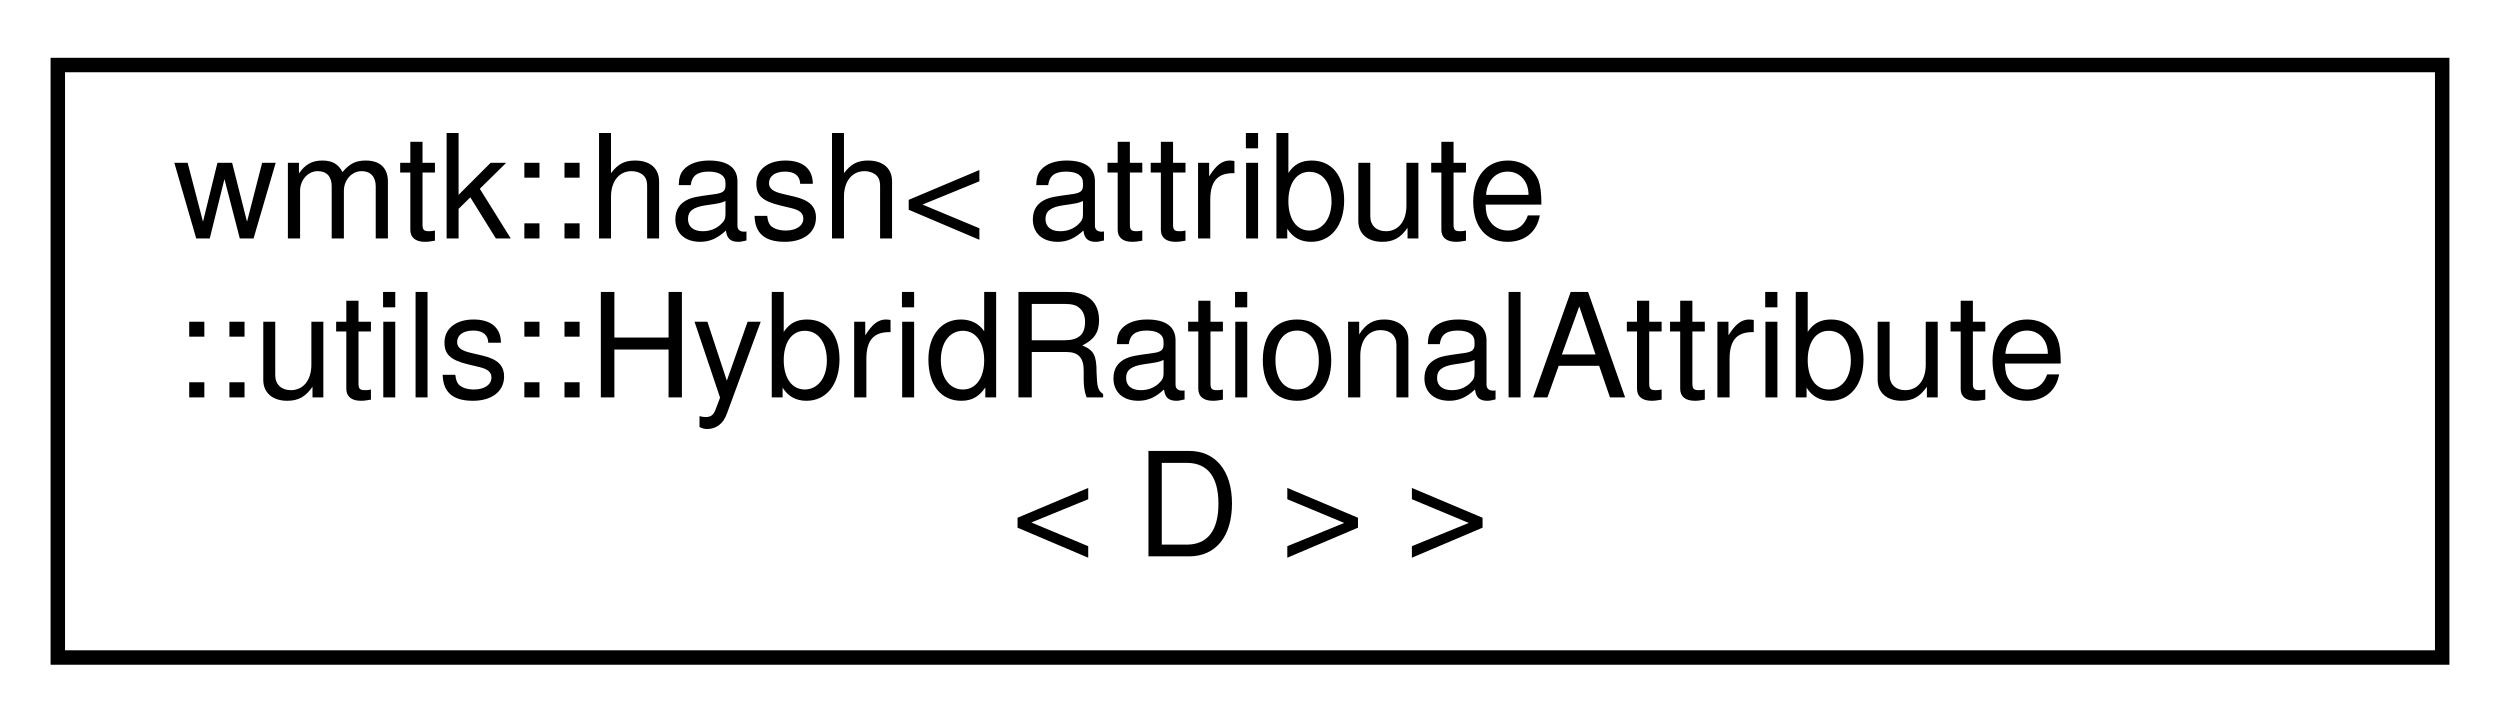
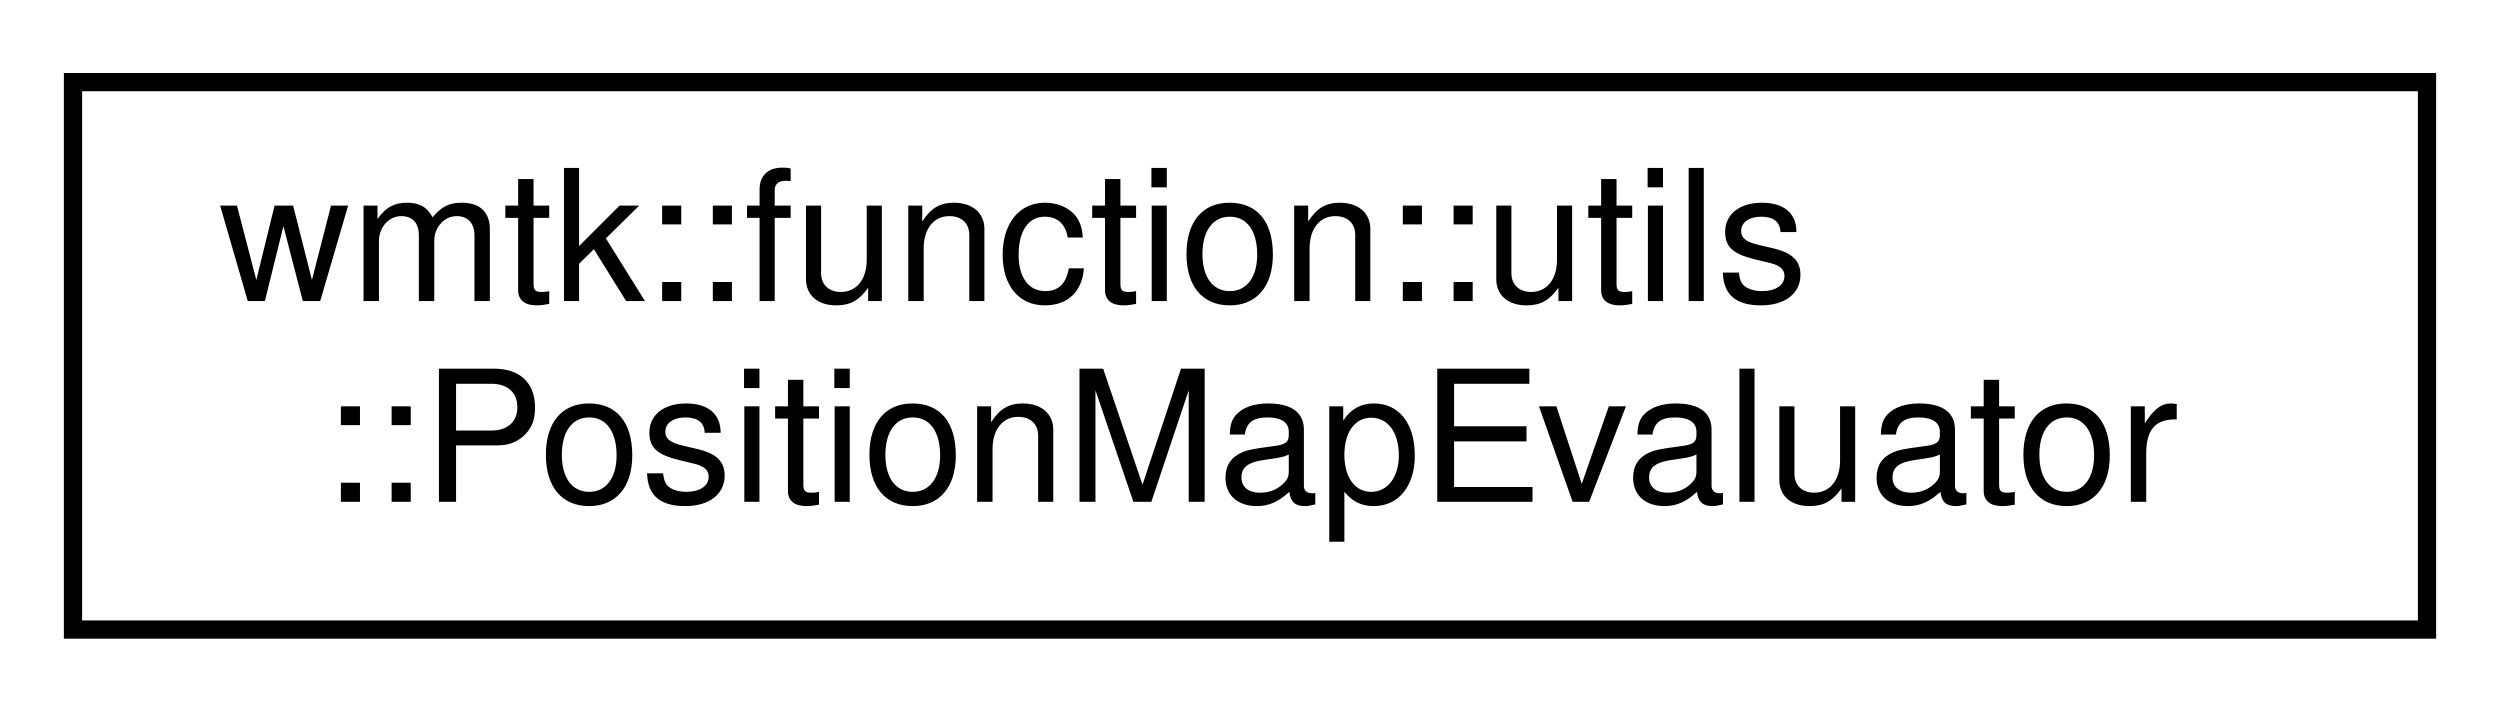
- <svg xmlns="http://www.w3.org/2000/svg" xmlns:xlink="http://www.w3.org/1999/xlink" width="173pt" height="50pt" viewBox="0.00 0.00 173.00 50.00">
-   <g id="graph0" class="graph" transform="scale(1 1) rotate(0) translate(4 46)">
+ <svg xmlns="http://www.w3.org/2000/svg" xmlns:xlink="http://www.w3.org/1999/xlink" width="137pt" height="39pt" viewBox="0.00 0.00 137.00 39.00">
+   <g id="graph0" class="graph" transform="scale(1 1) rotate(0) translate(4 35)">
    <g id="node1" class="node">
      <g id="a_node1">
-         <a xlink:href="classwmtk_1_1hash_3_01attribute_1_1utils_1_1_hybrid_rational_attribute_3_01_d_01_4_01_4.html" target="_top" xlink:title=" ">
-           <polygon fill="none" stroke="black" points="0,-0.5 0,-41.5 165,-41.5 165,-0.5 0,-0.5" />
-           <text text-anchor="start" x="8" y="-29.5" font-family="Helvetica,sans-Serif" font-size="10.00">wmtk::hash&lt; attribute</text>
-           <text text-anchor="start" x="8" y="-18.5" font-family="Helvetica,sans-Serif" font-size="10.00">::utils::HybridRationalAttribute</text>
-           <text text-anchor="middle" x="82.5" y="-7.5" font-family="Helvetica,sans-Serif" font-size="10.00">&lt; D &gt; &gt;</text>
+         <a xlink:href="classwmtk_1_1function_1_1utils_1_1_position_map_evaluator.html" target="_top" xlink:title=" ">
+           <polygon fill="none" stroke="black" points="0,-0.5 0,-30.5 129,-30.5 129,-0.5 0,-0.5" />
+           <text text-anchor="start" x="8" y="-18.5" font-family="Helvetica,sans-Serif" font-size="10.00">wmtk::function::utils</text>
+           <text text-anchor="middle" x="64.5" y="-7.5" font-family="Helvetica,sans-Serif" font-size="10.00">::PositionMapEvaluator</text>
        </a>
      </g>
    </g>
  </g>
</svg>
